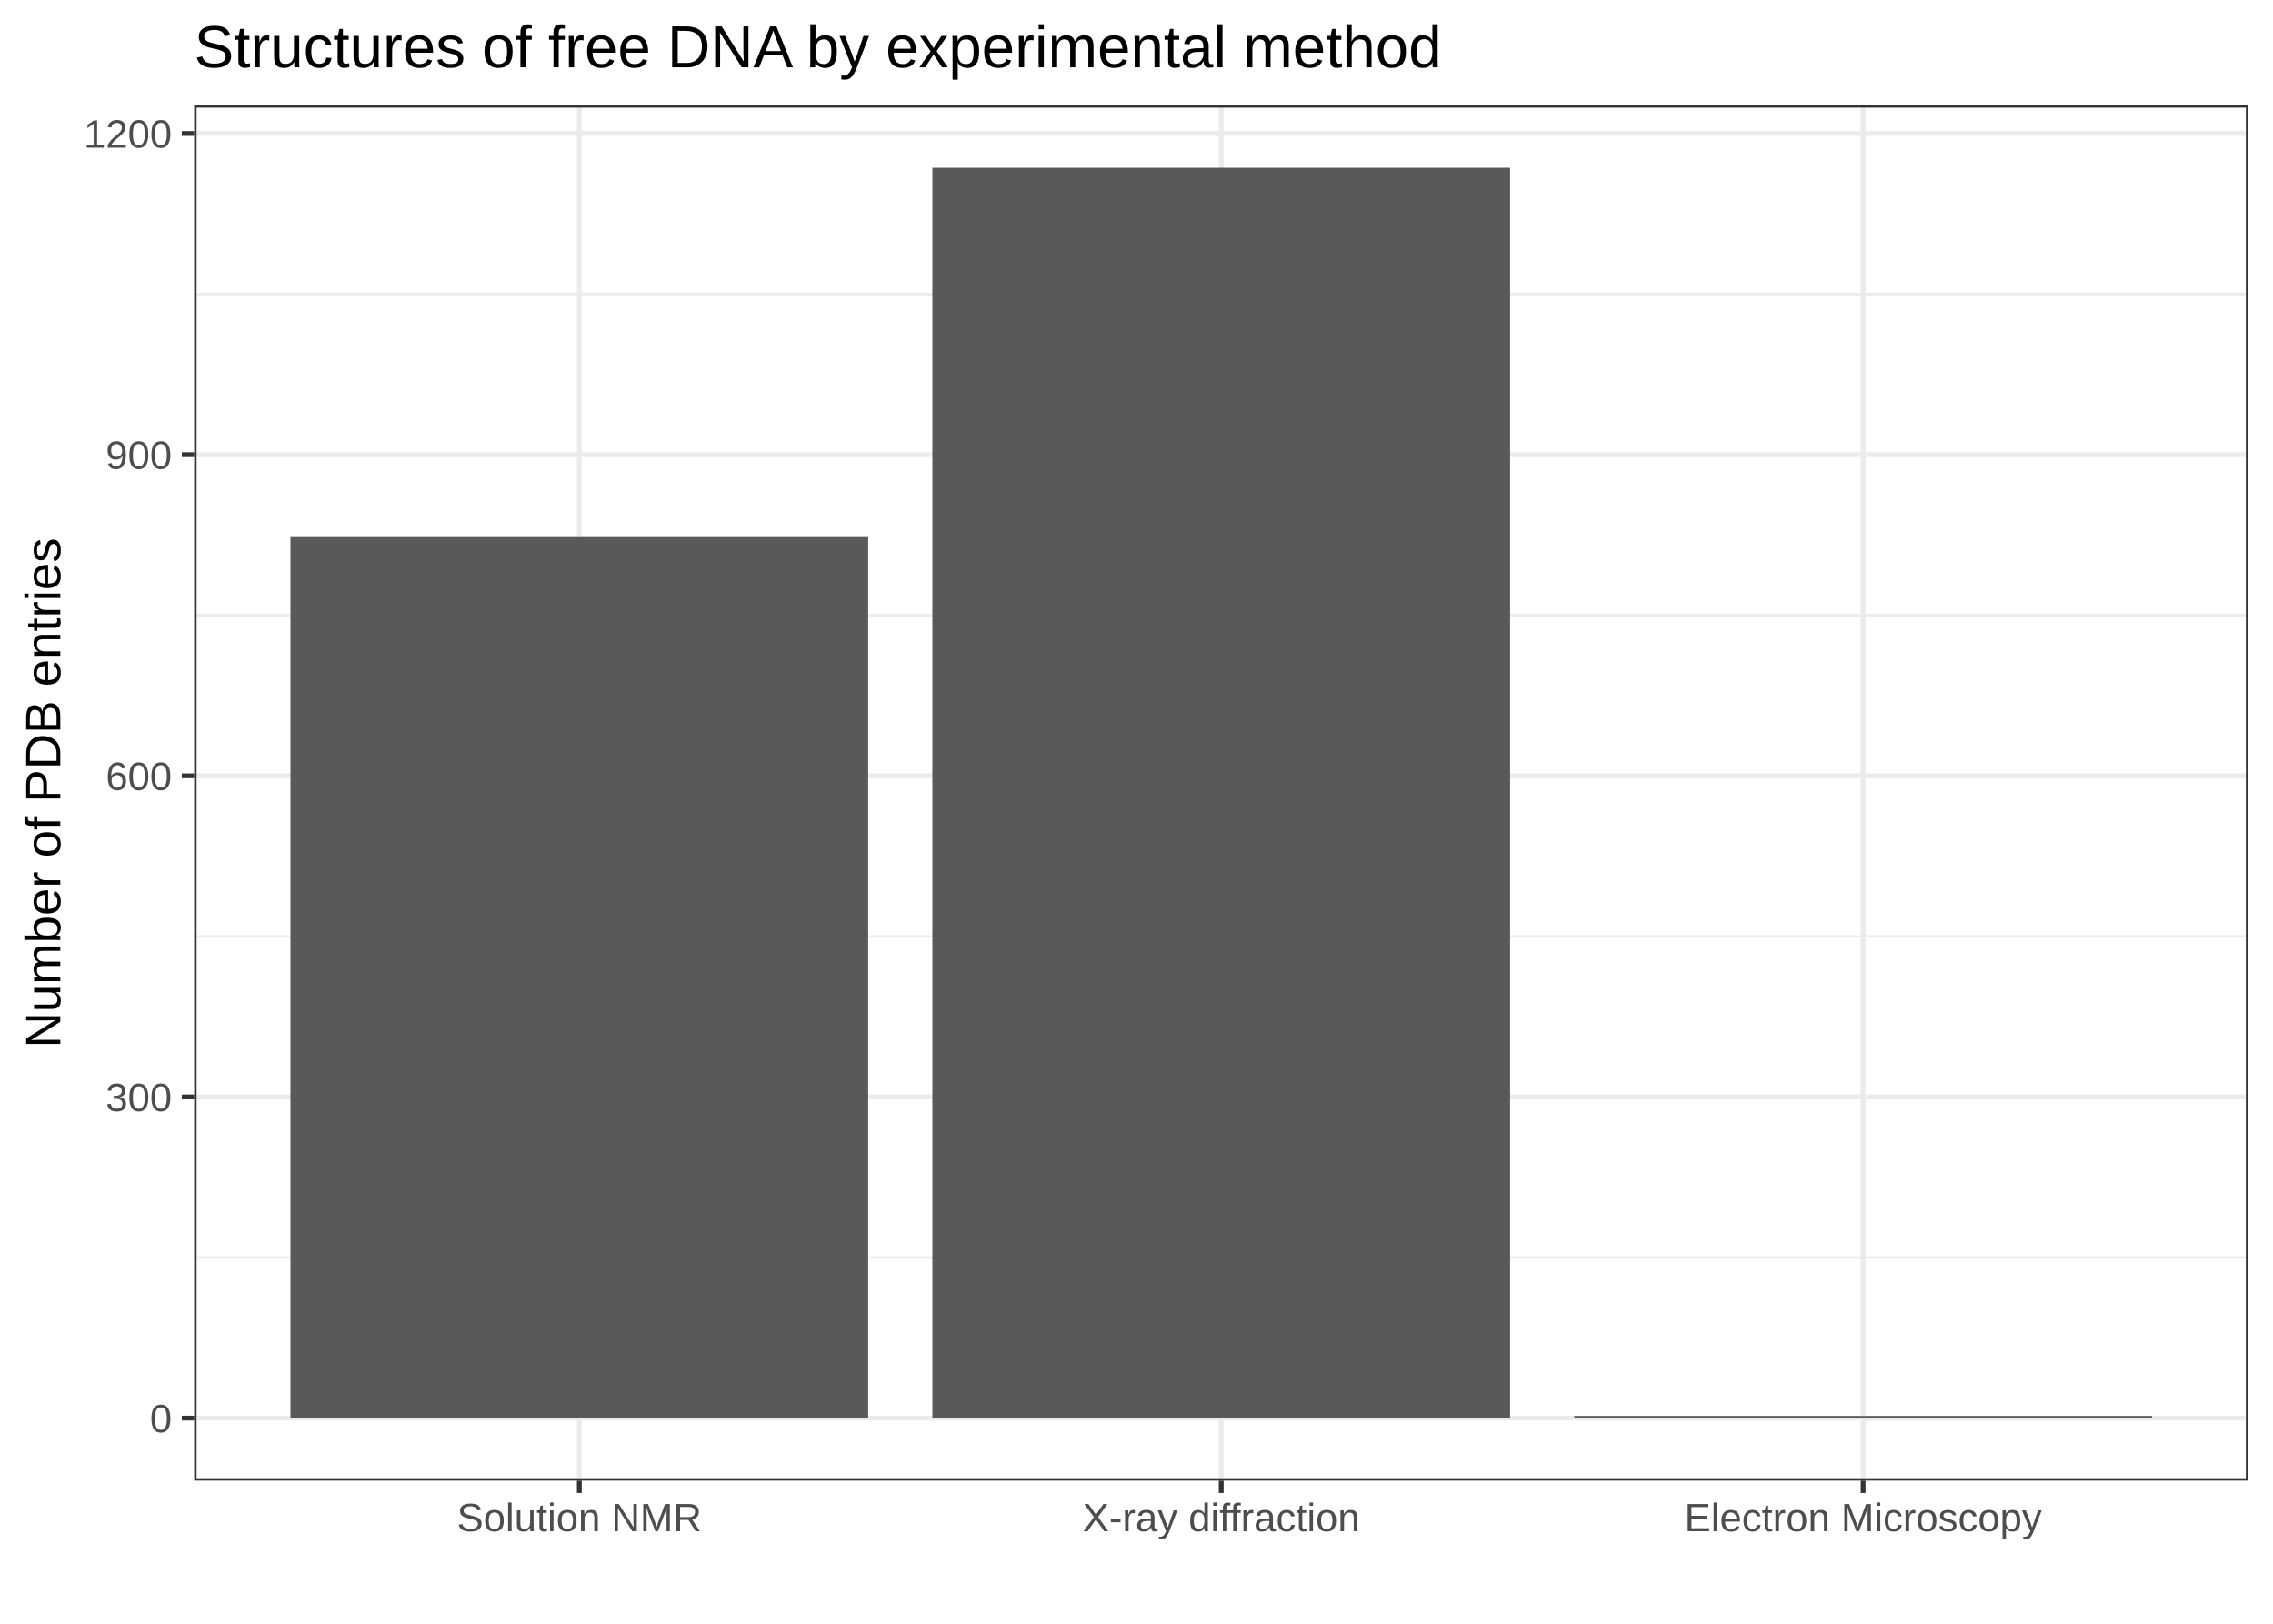
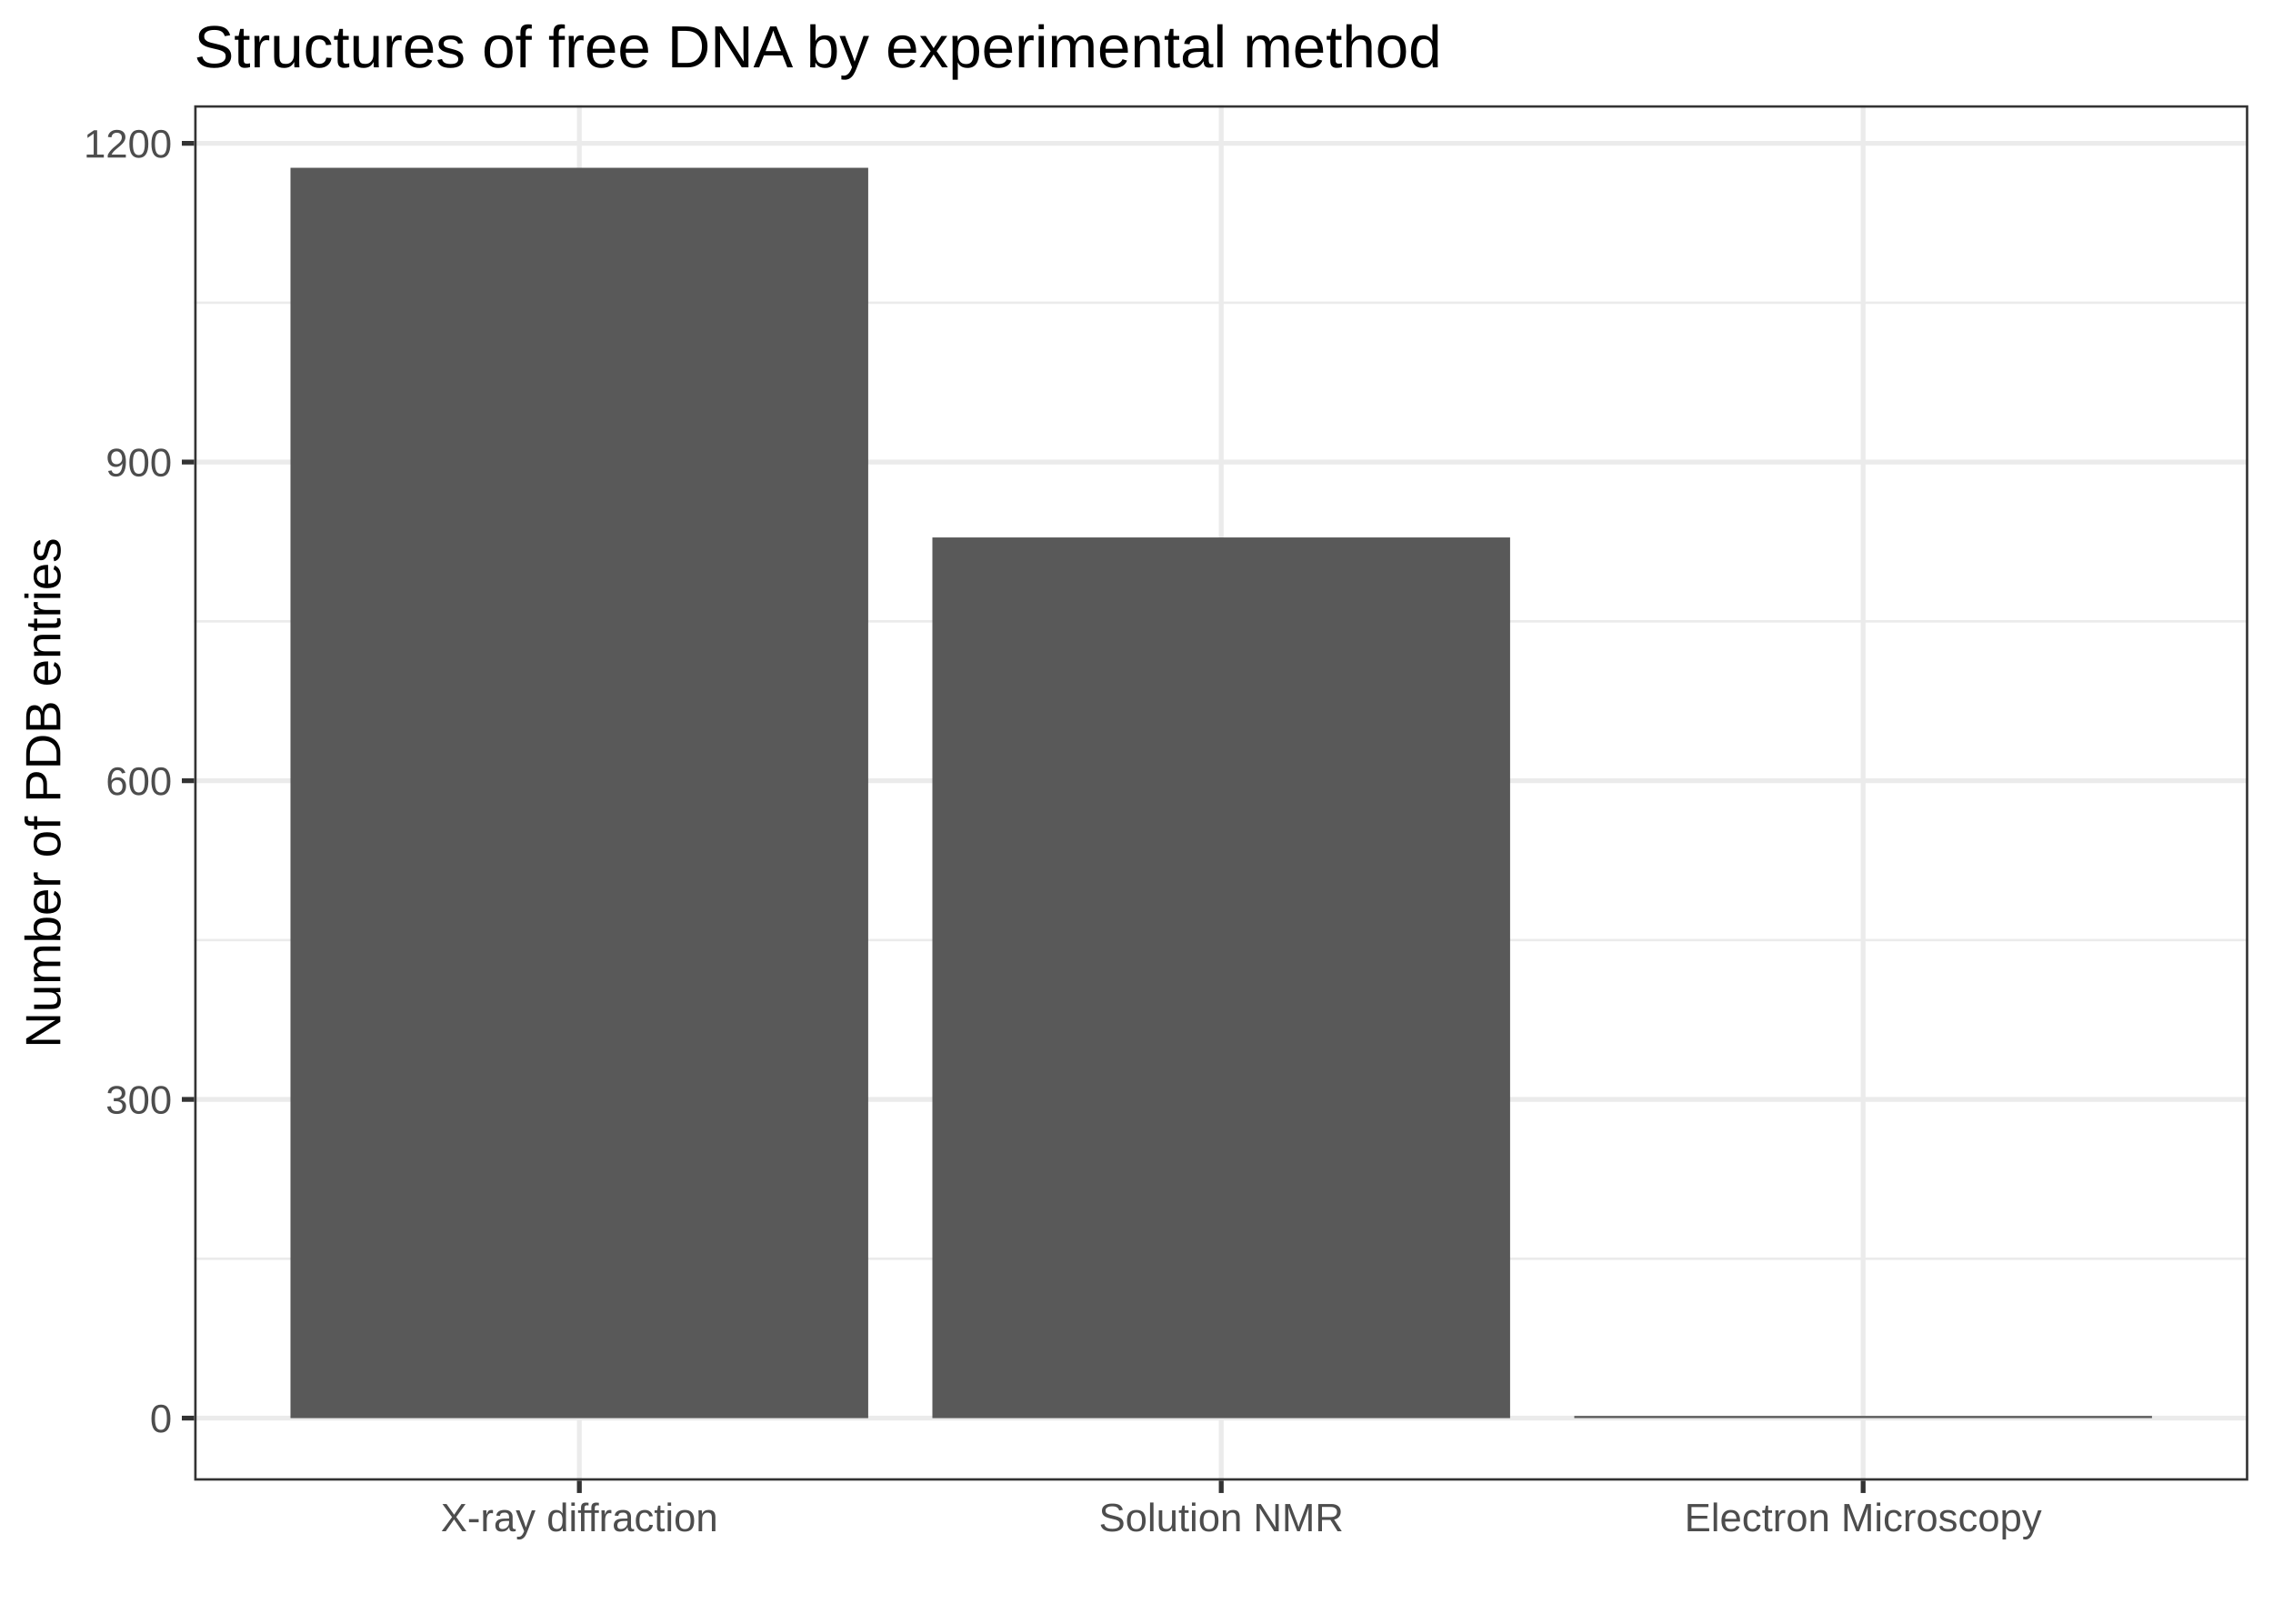
<svg xmlns="http://www.w3.org/2000/svg" class="svglite" width="504.00pt" height="360.00pt" viewBox="0 0 504.00 360.00">
  <defs>
    <style type="text/css">
    .svglite line, .svglite polyline, .svglite polygon, .svglite path, .svglite rect, .svglite circle {
      fill: none;
      stroke: #000000;
      stroke-linecap: round;
      stroke-linejoin: round;
      stroke-miterlimit: 10.00;
    }
    .svglite text {
      white-space: pre;
    }
  </style>
  </defs>
  <rect width="100%" height="100%" style="stroke: none; fill: #FFFFFF;" />
  <defs>
    <clipPath id="cpMC4wMHw1MDQuMDB8MC4wMHwzNjAuMDA=">
      <rect x="0.00" y="0.00" width="504.00" height="360.00" />
    </clipPath>
  </defs>
  <g clip-path="url(#cpMC4wMHw1MDQuMDB8MC4wMHwzNjAuMDA=)">
    <rect x="0.00" y="0.00" width="504.00" height="360.00" style="stroke-width: 1.07; stroke: #FFFFFF; fill: #FFFFFF;" />
  </g>
  <defs>
    <clipPath id="cpNDMuMDZ8NDk4LjUyfDIzLjM0fDMyOC4yNw==">
      <rect x="43.06" y="23.34" width="455.46" height="304.93" />
    </clipPath>
  </defs>
  <g clip-path="url(#cpNDMuMDZ8NDk4LjUyfDIzLjM0fDMyOC4yNw==)">
    <rect x="43.06" y="23.34" width="455.46" height="304.93" style="stroke-width: 1.07; stroke: none; fill: #FFFFFF;" />
-     <polyline points="43.06,278.81 498.52,278.81 " style="stroke-width: 0.53; stroke: #EBEBEB; stroke-linecap: butt;" />
-     <polyline points="43.06,207.60 498.52,207.60 " style="stroke-width: 0.53; stroke: #EBEBEB; stroke-linecap: butt;" />
-     <polyline points="43.06,136.40 498.52,136.40 " style="stroke-width: 0.53; stroke: #EBEBEB; stroke-linecap: butt;" />
-     <polyline points="43.06,65.20 498.52,65.20 " style="stroke-width: 0.53; stroke: #EBEBEB; stroke-linecap: butt;" />
+     <polyline points="43.06,279.08 498.52,279.08 " style="stroke-width: 0.53; stroke: #EBEBEB; stroke-linecap: butt;" />
+     <polyline points="43.06,208.42 498.52,208.42 " style="stroke-width: 0.53; stroke: #EBEBEB; stroke-linecap: butt;" />
+     <polyline points="43.06,137.76 498.52,137.76 " style="stroke-width: 0.53; stroke: #EBEBEB; stroke-linecap: butt;" />
+     <polyline points="43.06,67.11 498.52,67.11 " style="stroke-width: 0.53; stroke: #EBEBEB; stroke-linecap: butt;" />
    <polyline points="43.06,314.41 498.52,314.41 " style="stroke-width: 1.07; stroke: #EBEBEB; stroke-linecap: butt;" />
-     <polyline points="43.06,243.20 498.52,243.20 " style="stroke-width: 1.07; stroke: #EBEBEB; stroke-linecap: butt;" />
-     <polyline points="43.06,172.00 498.52,172.00 " style="stroke-width: 1.07; stroke: #EBEBEB; stroke-linecap: butt;" />
-     <polyline points="43.06,100.80 498.52,100.80 " style="stroke-width: 1.07; stroke: #EBEBEB; stroke-linecap: butt;" />
-     <polyline points="43.06,29.60 498.52,29.60 " style="stroke-width: 1.07; stroke: #EBEBEB; stroke-linecap: butt;" />
+     <polyline points="43.06,243.75 498.52,243.75 " style="stroke-width: 1.07; stroke: #EBEBEB; stroke-linecap: butt;" />
+     <polyline points="43.06,173.09 498.52,173.09 " style="stroke-width: 1.07; stroke: #EBEBEB; stroke-linecap: butt;" />
+     <polyline points="43.06,102.44 498.52,102.44 " style="stroke-width: 1.07; stroke: #EBEBEB; stroke-linecap: butt;" />
+     <polyline points="43.06,31.78 498.52,31.78 " style="stroke-width: 1.07; stroke: #EBEBEB; stroke-linecap: butt;" />
    <polyline points="128.46,328.27 128.46,23.34 " style="stroke-width: 1.07; stroke: #EBEBEB; stroke-linecap: butt;" />
    <polyline points="270.79,328.27 270.79,23.34 " style="stroke-width: 1.07; stroke: #EBEBEB; stroke-linecap: butt;" />
    <polyline points="413.12,328.27 413.12,23.34 " style="stroke-width: 1.07; stroke: #EBEBEB; stroke-linecap: butt;" />
-     <rect x="64.41" y="119.08" width="128.10" height="195.33" style="stroke-width: 1.07; stroke: none; stroke-linecap: square; stroke-linejoin: miter; fill: #595959;" />
-     <rect x="206.74" y="37.20" width="128.10" height="277.21" style="stroke-width: 1.07; stroke: none; stroke-linecap: square; stroke-linejoin: miter; fill: #595959;" />
-     <rect x="349.07" y="313.93" width="128.10" height="0.47" style="stroke-width: 1.07; stroke: none; stroke-linecap: square; stroke-linejoin: miter; fill: #595959;" />
+     <rect x="64.41" y="37.20" width="128.10" height="277.21" style="stroke-width: 1.07; stroke: none; stroke-linecap: butt; stroke-linejoin: miter; fill: #595959;" />
+     <rect x="206.74" y="119.16" width="128.10" height="195.25" style="stroke-width: 1.07; stroke: none; stroke-linecap: butt; stroke-linejoin: miter; fill: #595959;" />
+     <rect x="349.07" y="313.93" width="128.10" height="0.47" style="stroke-width: 1.07; stroke: none; stroke-linecap: butt; stroke-linejoin: miter; fill: #595959;" />
    <rect x="43.06" y="23.34" width="455.46" height="304.93" style="stroke-width: 1.07; stroke: #333333;" />
  </g>
  <g clip-path="url(#cpMC4wMHw1MDQuMDB8MC4wMHwzNjAuMDA=)">
    <text x="38.13" y="317.56" text-anchor="end" style="font-size: 8.80px;fill: #4D4D4D; font-family: &quot;Arial&quot;;" textLength="4.90px" lengthAdjust="spacingAndGlyphs">0</text>
-     <text x="38.13" y="246.36" text-anchor="end" style="font-size: 8.80px;fill: #4D4D4D; font-family: &quot;Arial&quot;;" textLength="14.69px" lengthAdjust="spacingAndGlyphs">300</text>
-     <text x="38.13" y="175.16" text-anchor="end" style="font-size: 8.80px;fill: #4D4D4D; font-family: &quot;Arial&quot;;" textLength="14.69px" lengthAdjust="spacingAndGlyphs">600</text>
-     <text x="38.13" y="103.96" text-anchor="end" style="font-size: 8.80px;fill: #4D4D4D; font-family: &quot;Arial&quot;;" textLength="14.69px" lengthAdjust="spacingAndGlyphs">900</text>
-     <text x="38.13" y="32.75" text-anchor="end" style="font-size: 8.80px;fill: #4D4D4D; font-family: &quot;Arial&quot;;" textLength="19.58px" lengthAdjust="spacingAndGlyphs">1200</text>
+     <text x="38.13" y="246.90" text-anchor="end" style="font-size: 8.80px;fill: #4D4D4D; font-family: &quot;Arial&quot;;" textLength="14.69px" lengthAdjust="spacingAndGlyphs">300</text>
+     <text x="38.13" y="176.25" text-anchor="end" style="font-size: 8.80px;fill: #4D4D4D; font-family: &quot;Arial&quot;;" textLength="14.69px" lengthAdjust="spacingAndGlyphs">600</text>
+     <text x="38.13" y="105.59" text-anchor="end" style="font-size: 8.80px;fill: #4D4D4D; font-family: &quot;Arial&quot;;" textLength="14.69px" lengthAdjust="spacingAndGlyphs">900</text>
+     <text x="38.13" y="34.93" text-anchor="end" style="font-size: 8.80px;fill: #4D4D4D; font-family: &quot;Arial&quot;;" textLength="19.58px" lengthAdjust="spacingAndGlyphs">1200</text>
    <polyline points="40.32,314.41 43.06,314.41 " style="stroke-width: 1.07; stroke: #333333; stroke-linecap: butt;" />
-     <polyline points="40.32,243.20 43.06,243.20 " style="stroke-width: 1.07; stroke: #333333; stroke-linecap: butt;" />
-     <polyline points="40.32,172.00 43.06,172.00 " style="stroke-width: 1.07; stroke: #333333; stroke-linecap: butt;" />
-     <polyline points="40.32,100.80 43.06,100.80 " style="stroke-width: 1.07; stroke: #333333; stroke-linecap: butt;" />
-     <polyline points="40.32,29.60 43.06,29.60 " style="stroke-width: 1.07; stroke: #333333; stroke-linecap: butt;" />
+     <polyline points="40.32,243.75 43.06,243.75 " style="stroke-width: 1.07; stroke: #333333; stroke-linecap: butt;" />
+     <polyline points="40.32,173.09 43.06,173.09 " style="stroke-width: 1.07; stroke: #333333; stroke-linecap: butt;" />
+     <polyline points="40.32,102.44 43.06,102.44 " style="stroke-width: 1.07; stroke: #333333; stroke-linecap: butt;" />
+     <polyline points="40.32,31.78 43.06,31.78 " style="stroke-width: 1.07; stroke: #333333; stroke-linecap: butt;" />
    <polyline points="128.46,331.01 128.46,328.27 " style="stroke-width: 1.07; stroke: #333333; stroke-linecap: butt;" />
    <polyline points="270.79,331.01 270.79,328.27 " style="stroke-width: 1.07; stroke: #333333; stroke-linecap: butt;" />
    <polyline points="413.12,331.01 413.12,328.27 " style="stroke-width: 1.07; stroke: #333333; stroke-linecap: butt;" />
-     <text x="128.46" y="339.50" text-anchor="middle" style="font-size: 8.80px;fill: #4D4D4D; font-family: &quot;Arial&quot;;" textLength="54.27px" lengthAdjust="spacingAndGlyphs">Solution NMR</text>
-     <text x="270.79" y="339.50" text-anchor="middle" style="font-size: 8.80px;fill: #4D4D4D; font-family: &quot;Arial&quot;;" textLength="61.60px" lengthAdjust="spacingAndGlyphs">X-ray diffraction</text>
+     <text x="128.46" y="339.50" text-anchor="middle" style="font-size: 8.80px;fill: #4D4D4D; font-family: &quot;Arial&quot;;" textLength="61.60px" lengthAdjust="spacingAndGlyphs">X-ray diffraction</text>
+     <text x="270.79" y="339.50" text-anchor="middle" style="font-size: 8.80px;fill: #4D4D4D; font-family: &quot;Arial&quot;;" textLength="54.27px" lengthAdjust="spacingAndGlyphs">Solution NMR</text>
    <text x="413.12" y="339.50" text-anchor="middle" style="font-size: 8.80px;fill: #4D4D4D; font-family: &quot;Arial&quot;;" textLength="79.21px" lengthAdjust="spacingAndGlyphs">Electron Microscopy</text>
    <text transform="translate(13.37,175.80) rotate(-90)" text-anchor="middle" style="font-size: 11.00px; font-family: &quot;Arial&quot;;" textLength="113.10px" lengthAdjust="spacingAndGlyphs">Number of PDB entries</text>
    <text x="43.06" y="14.94" style="font-size: 13.20px; font-family: &quot;Arial&quot;;" textLength="277.14px" lengthAdjust="spacingAndGlyphs">Structures of free DNA by experimental method</text>
  </g>
</svg>
